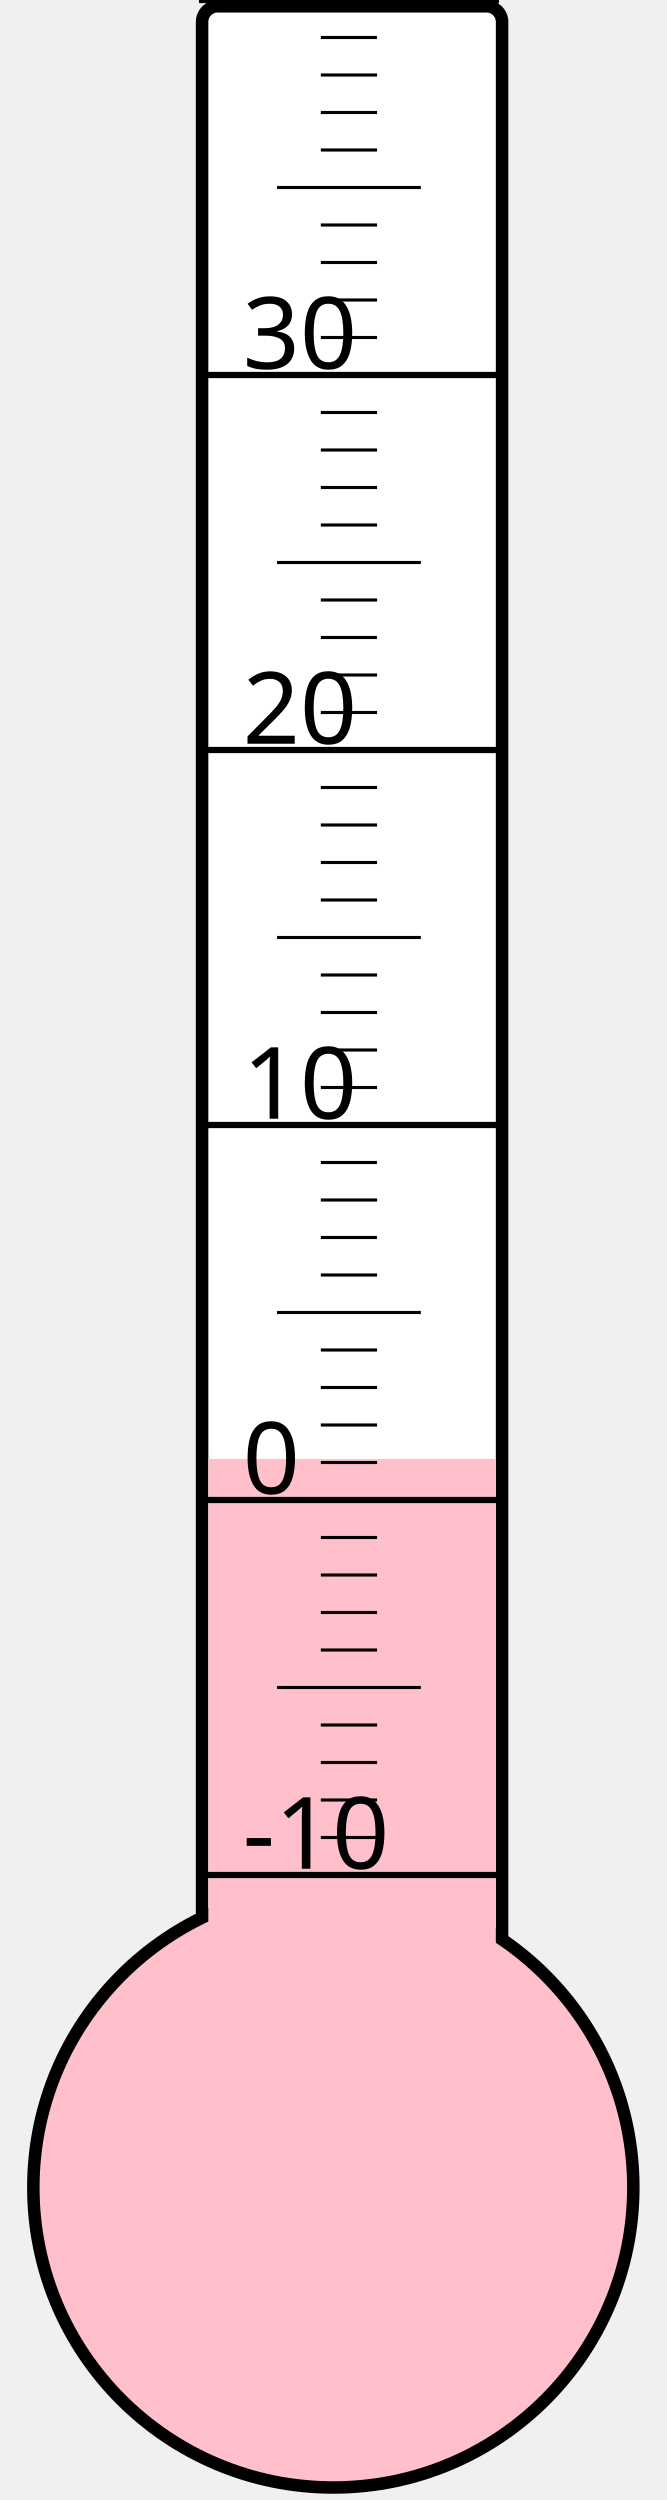
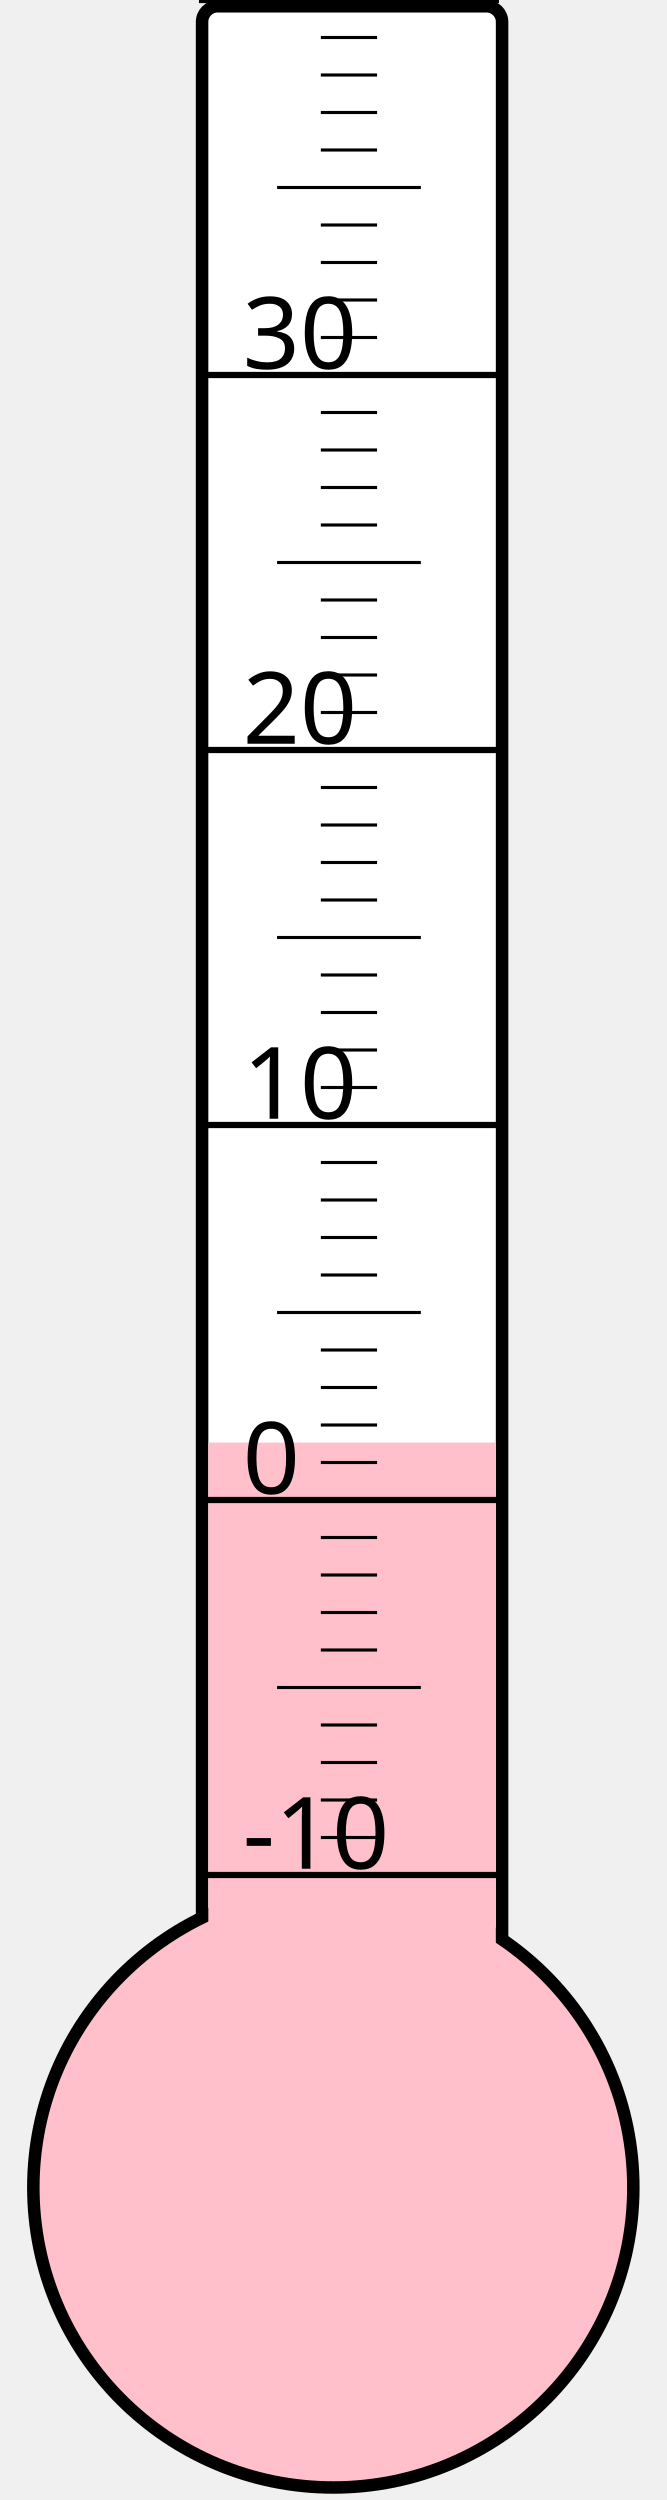
<svg xmlns="http://www.w3.org/2000/svg" width="40px" height="150px" viewBox="0 0 200 800">
  <rect width="200" height="800" x="0" y="0" style="fill: #ffffeb; fill-opacity: 0;" />
  <rect width="96" height="680" x="58" y="2" rx="5" ry="5" style="fill: white; fill-opacity: 1; stroke: black; stroke-width: 4;" />
  <circle cx="100" cy="700" r="96" style="fill: pink; stroke: black; stroke-width: 4;" />
-   <rect width="92" height="233.125" x="60" y="466.875" style="fill: pink; fill-opacity: 1; stroke-width: 0;" />
+   <rect width="92" height="238.375" x="60" y="461.625" style="fill: pink; fill-opacity: 1; stroke-width: 0;" />
  <text x="71" y="598" style="font-family: sans-serif; font-size: 24pt;">-10</text>
  <text x="71" y="478" style="font-family: sans-serif; font-size: 24pt;">0</text>
  <text x="71" y="358" style="font-family: sans-serif; font-size: 24pt;">10</text>
  <text x="71" y="238" style="font-family: sans-serif; font-size: 24pt;">20</text>
  <text x="71" y="118" style="font-family: sans-serif; font-size: 24pt;">30</text>
  <g style="stroke: black;">
    <line x1="57" y1="600" x2="153" y2="600" style="stroke-width: 2;" />
    <line x1="96" y1="588" x2="114" y2="588" style="stroke-width: 1;" />
    <line x1="96" y1="576" x2="114" y2="576" style="stroke-width: 1;" />
    <line x1="96" y1="564" x2="114" y2="564" style="stroke-width: 1;" />
    <line x1="96" y1="552" x2="114" y2="552" style="stroke-width: 1;" />
    <line x1="82" y1="540" x2="128" y2="540" style="stroke-width: 1;" />
    <line x1="96" y1="528" x2="114" y2="528" style="stroke-width: 1;" />
    <line x1="96" y1="516" x2="114" y2="516" style="stroke-width: 1;" />
    <line x1="96" y1="504" x2="114" y2="504" style="stroke-width: 1;" />
    <line x1="96" y1="492" x2="114" y2="492" style="stroke-width: 1;" />
    <line x1="57" y1="480" x2="153" y2="480" style="stroke-width: 2;" />
    <line x1="96" y1="468" x2="114" y2="468" style="stroke-width: 1;" />
    <line x1="96" y1="456" x2="114" y2="456" style="stroke-width: 1;" />
    <line x1="96" y1="444" x2="114" y2="444" style="stroke-width: 1;" />
    <line x1="96" y1="432" x2="114" y2="432" style="stroke-width: 1;" />
    <line x1="82" y1="420" x2="128" y2="420" style="stroke-width: 1;" />
    <line x1="96" y1="408" x2="114" y2="408" style="stroke-width: 1;" />
    <line x1="96" y1="396" x2="114" y2="396" style="stroke-width: 1;" />
    <line x1="96" y1="384" x2="114" y2="384" style="stroke-width: 1;" />
    <line x1="96" y1="372" x2="114" y2="372" style="stroke-width: 1;" />
    <line x1="57" y1="360" x2="153" y2="360" style="stroke-width: 2;" />
    <line x1="96" y1="348" x2="114" y2="348" style="stroke-width: 1;" />
    <line x1="96" y1="336" x2="114" y2="336" style="stroke-width: 1;" />
    <line x1="96" y1="324" x2="114" y2="324" style="stroke-width: 1;" />
    <line x1="96" y1="312" x2="114" y2="312" style="stroke-width: 1;" />
    <line x1="82" y1="300" x2="128" y2="300" style="stroke-width: 1;" />
    <line x1="96" y1="288" x2="114" y2="288" style="stroke-width: 1;" />
    <line x1="96" y1="276" x2="114" y2="276" style="stroke-width: 1;" />
    <line x1="96" y1="264" x2="114" y2="264" style="stroke-width: 1;" />
    <line x1="96" y1="252" x2="114" y2="252" style="stroke-width: 1;" />
    <line x1="57" y1="240" x2="153" y2="240" style="stroke-width: 2;" />
    <line x1="96" y1="228" x2="114" y2="228" style="stroke-width: 1;" />
    <line x1="96" y1="216" x2="114" y2="216" style="stroke-width: 1;" />
    <line x1="96" y1="204" x2="114" y2="204" style="stroke-width: 1;" />
    <line x1="96" y1="192" x2="114" y2="192" style="stroke-width: 1;" />
    <line x1="82" y1="180" x2="128" y2="180" style="stroke-width: 1;" />
    <line x1="96" y1="168" x2="114" y2="168" style="stroke-width: 1;" />
    <line x1="96" y1="156" x2="114" y2="156" style="stroke-width: 1;" />
    <line x1="96" y1="144" x2="114" y2="144" style="stroke-width: 1;" />
    <line x1="96" y1="132" x2="114" y2="132" style="stroke-width: 1;" />
    <line x1="57" y1="120" x2="153" y2="120" style="stroke-width: 2;" />
    <line x1="96" y1="108" x2="114" y2="108" style="stroke-width: 1;" />
    <line x1="96" y1="96" x2="114" y2="96" style="stroke-width: 1;" />
    <line x1="96" y1="84" x2="114" y2="84" style="stroke-width: 1;" />
    <line x1="96" y1="72" x2="114" y2="72" style="stroke-width: 1;" />
    <line x1="82" y1="60" x2="128" y2="60" style="stroke-width: 1;" />
    <line x1="96" y1="48" x2="114" y2="48" style="stroke-width: 1;" />
    <line x1="96" y1="36" x2="114" y2="36" style="stroke-width: 1;" />
    <line x1="96" y1="24" x2="114" y2="24" style="stroke-width: 1;" />
    <line x1="96" y1="12" x2="114" y2="12" style="stroke-width: 1;" />
    <line x1="57" y1="0" x2="153" y2="0" style="stroke-width: 2;" />
  </g>
</svg>
